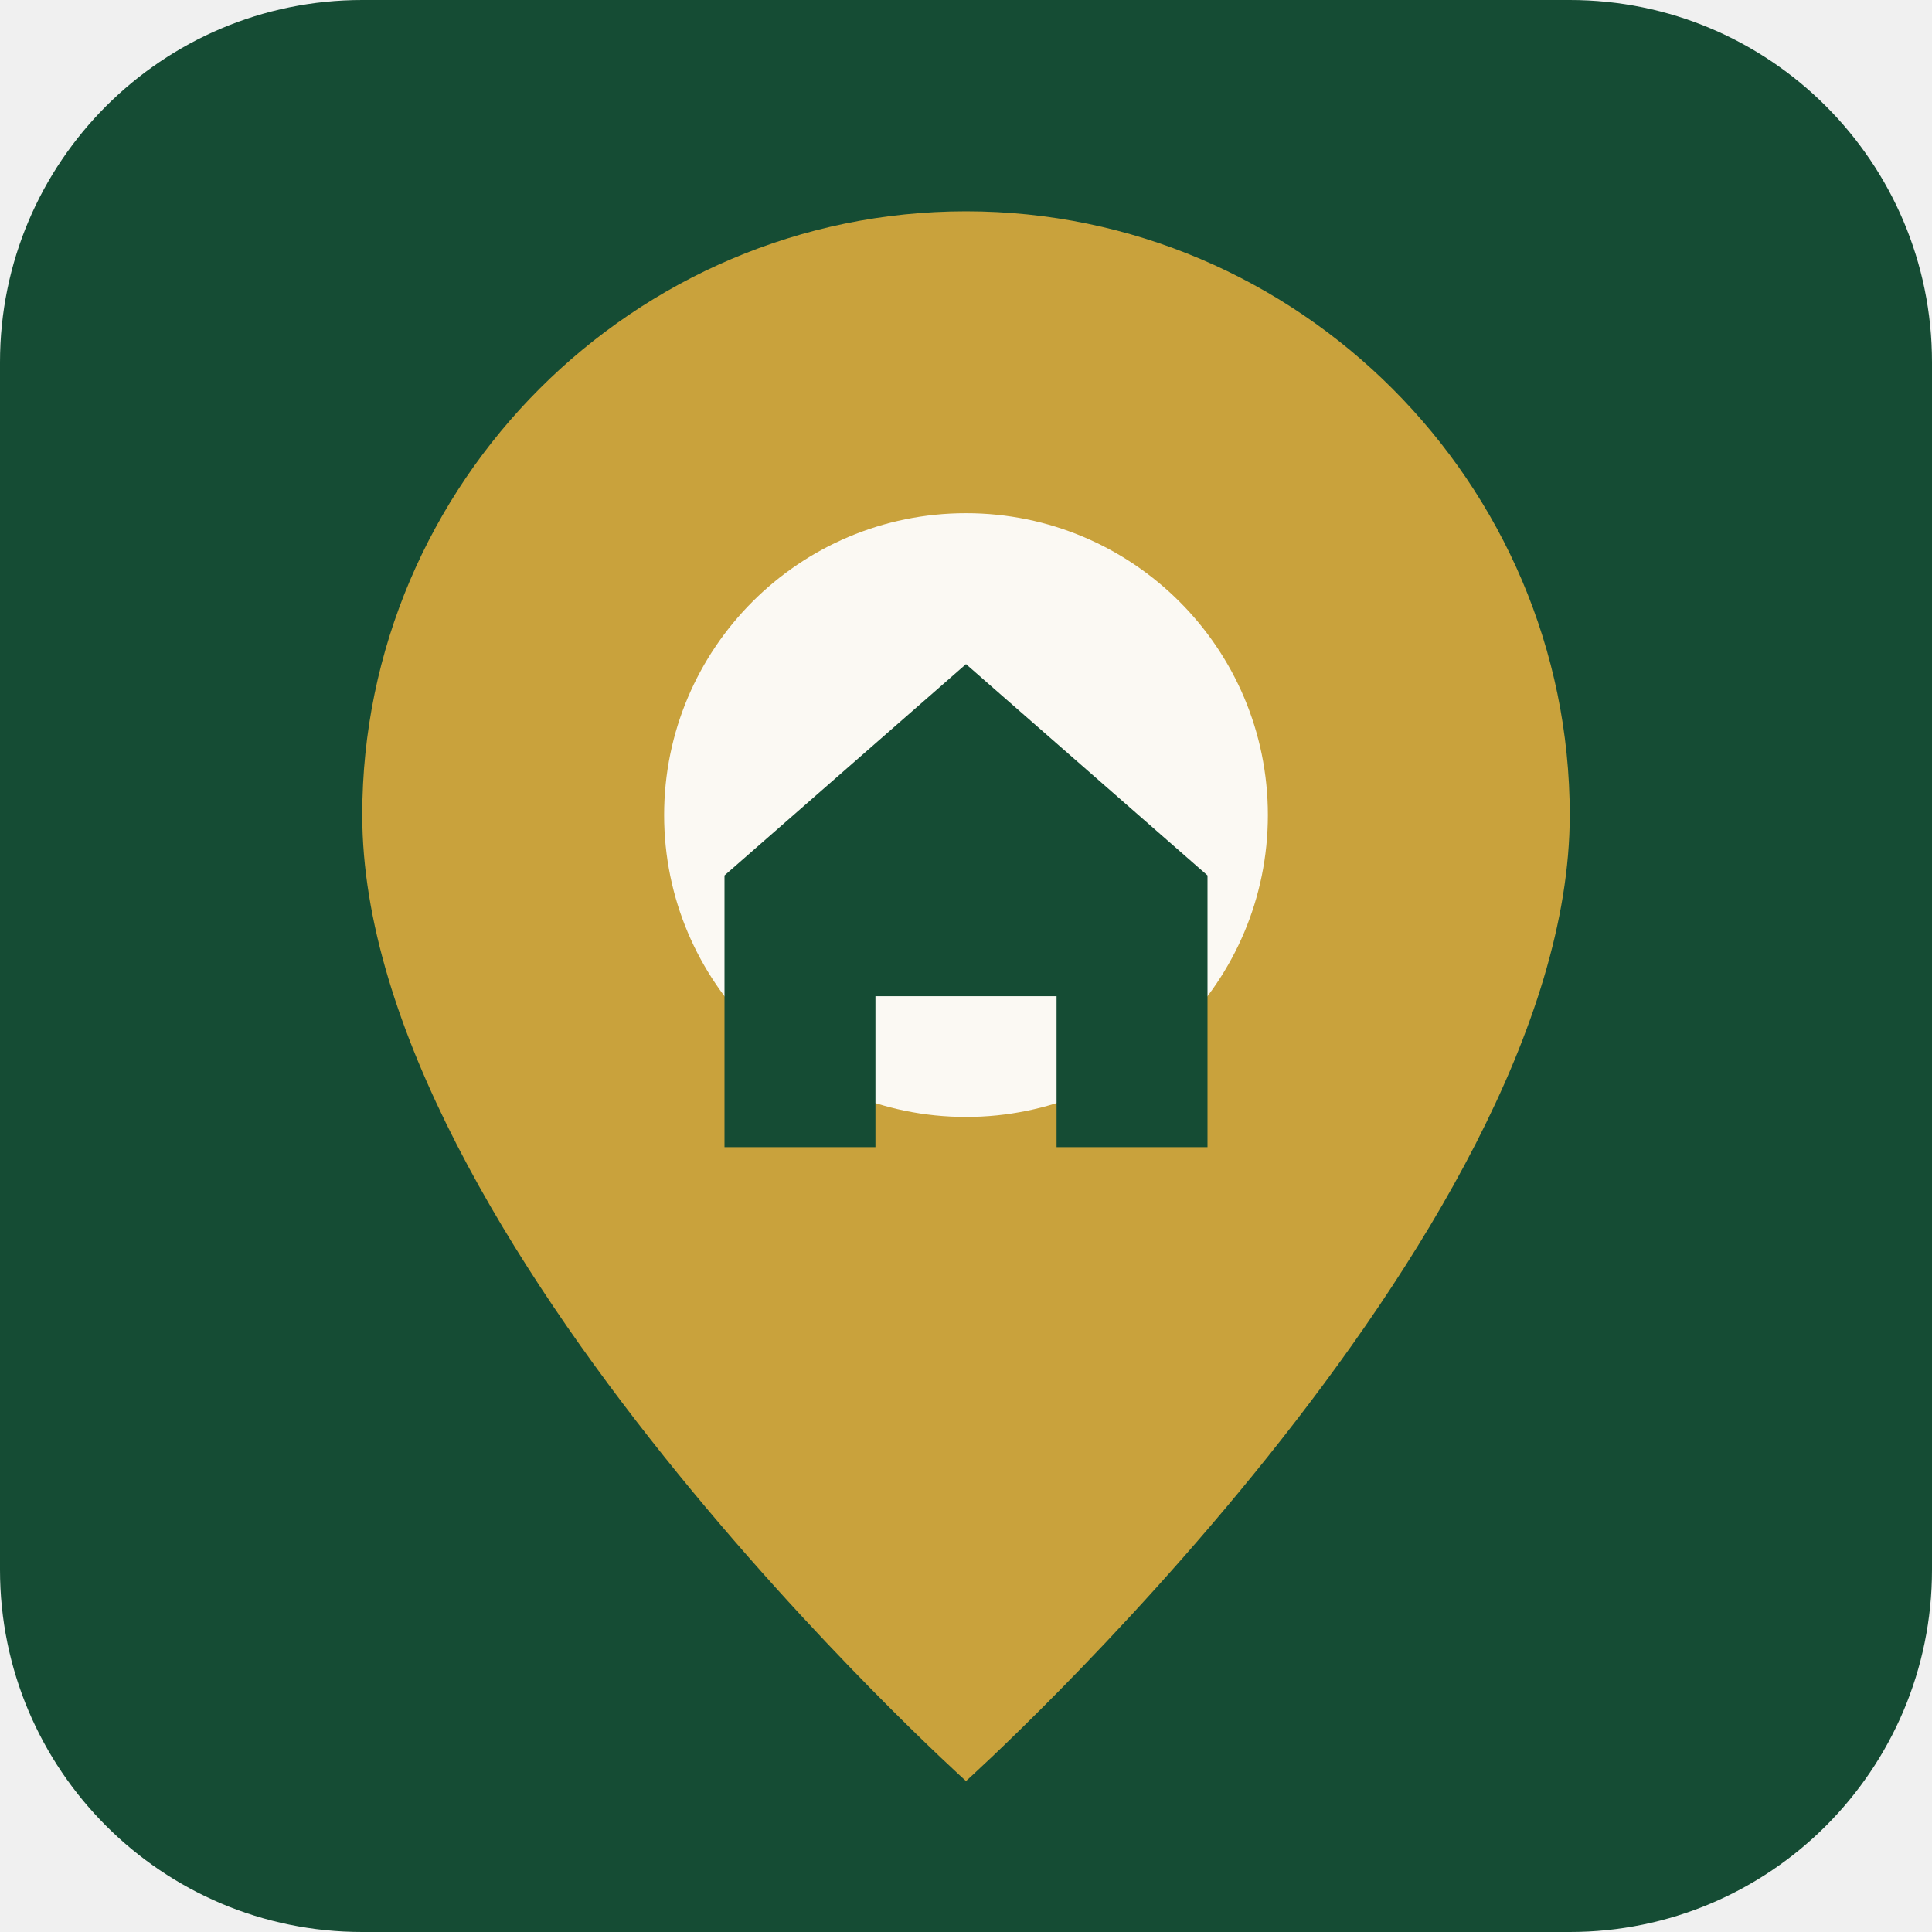
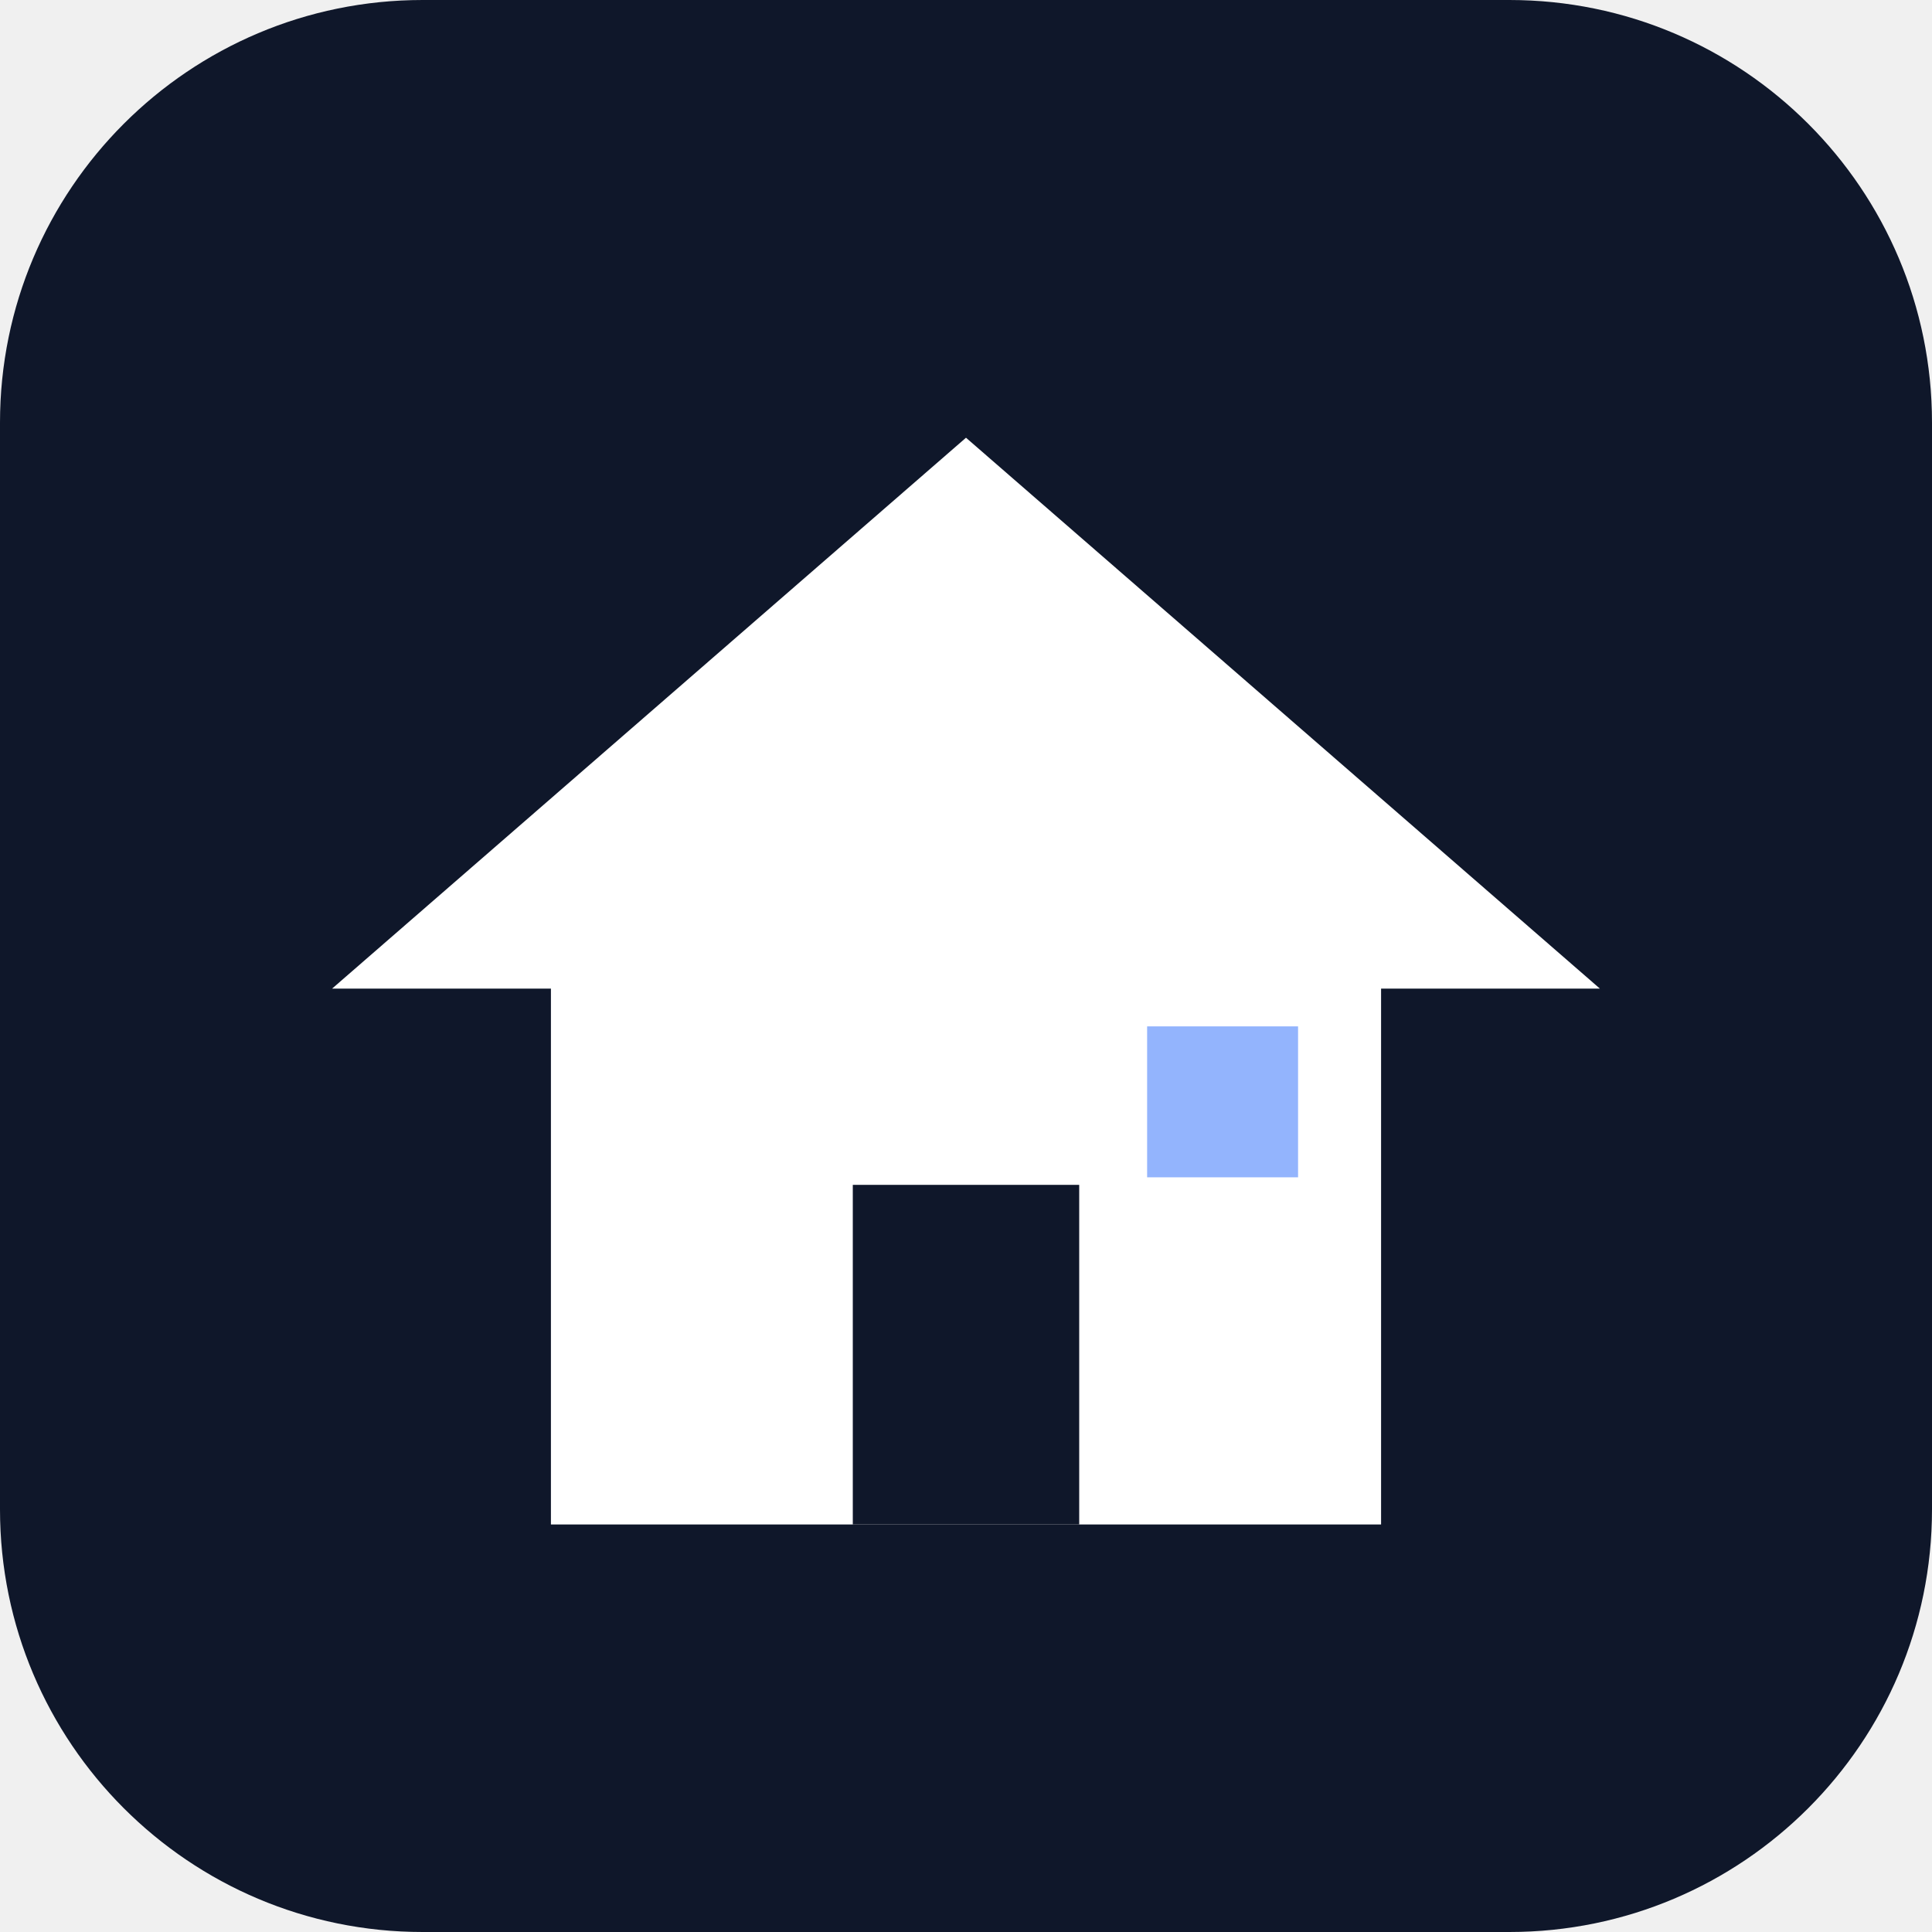
<svg xmlns="http://www.w3.org/2000/svg" viewBox="0 0 64 64">
-   <rect width="64" height="64" rx="12" fill="#154c34" />
-   <path d="M32 7c-11 0-20 9-20 20 0 14 20 32 20 32s20-18 20-32C52 16 43 7 32 7Z" fill="#c9a23c" />
-   <circle cx="32" cy="27" r="10" fill="#fbf9f3" />
-   <path d="M24 29 32 22l8 7v9h-5v-5h-6v5h-5v-9Z" fill="#154c34" />
+   <rect width="64" height="64" rx="14" fill="#0f172a" />
+   <polygon points="32,14.5 11,32.75 53,32.75" fill="#ffffff" />
+   <rect x="18.25" y="29" width="27.5" height="21.5" fill="#ffffff" />
+   <rect x="28.25" y="39.25" width="7.5" height="11.25" fill="#0f172a" />
+   <rect x="38" y="34" width="5" height="5" fill="#93b4fd" />
</svg>
